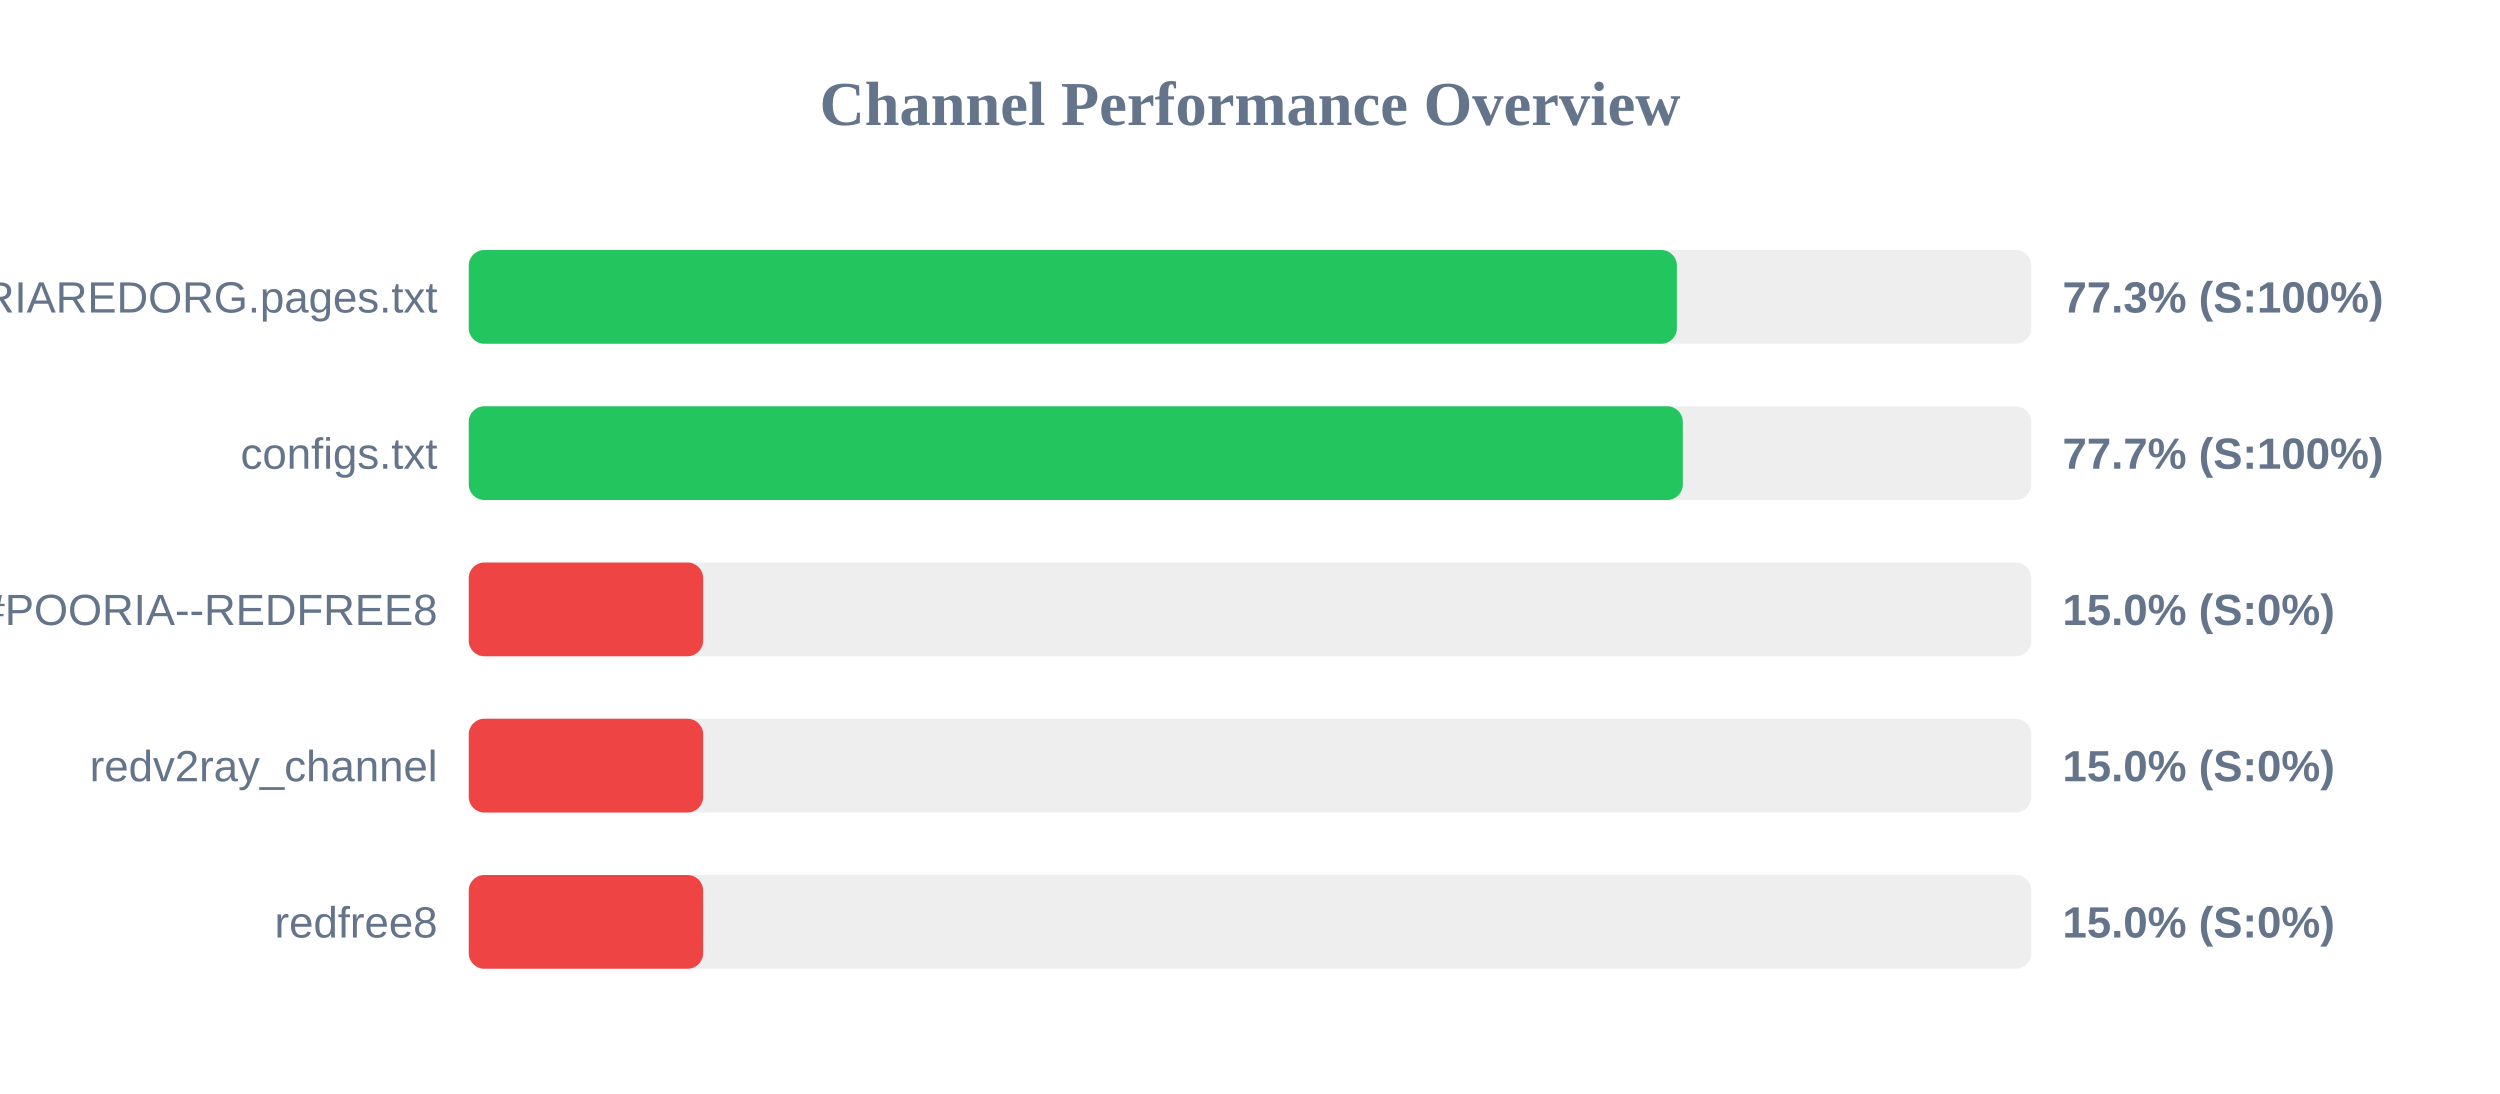
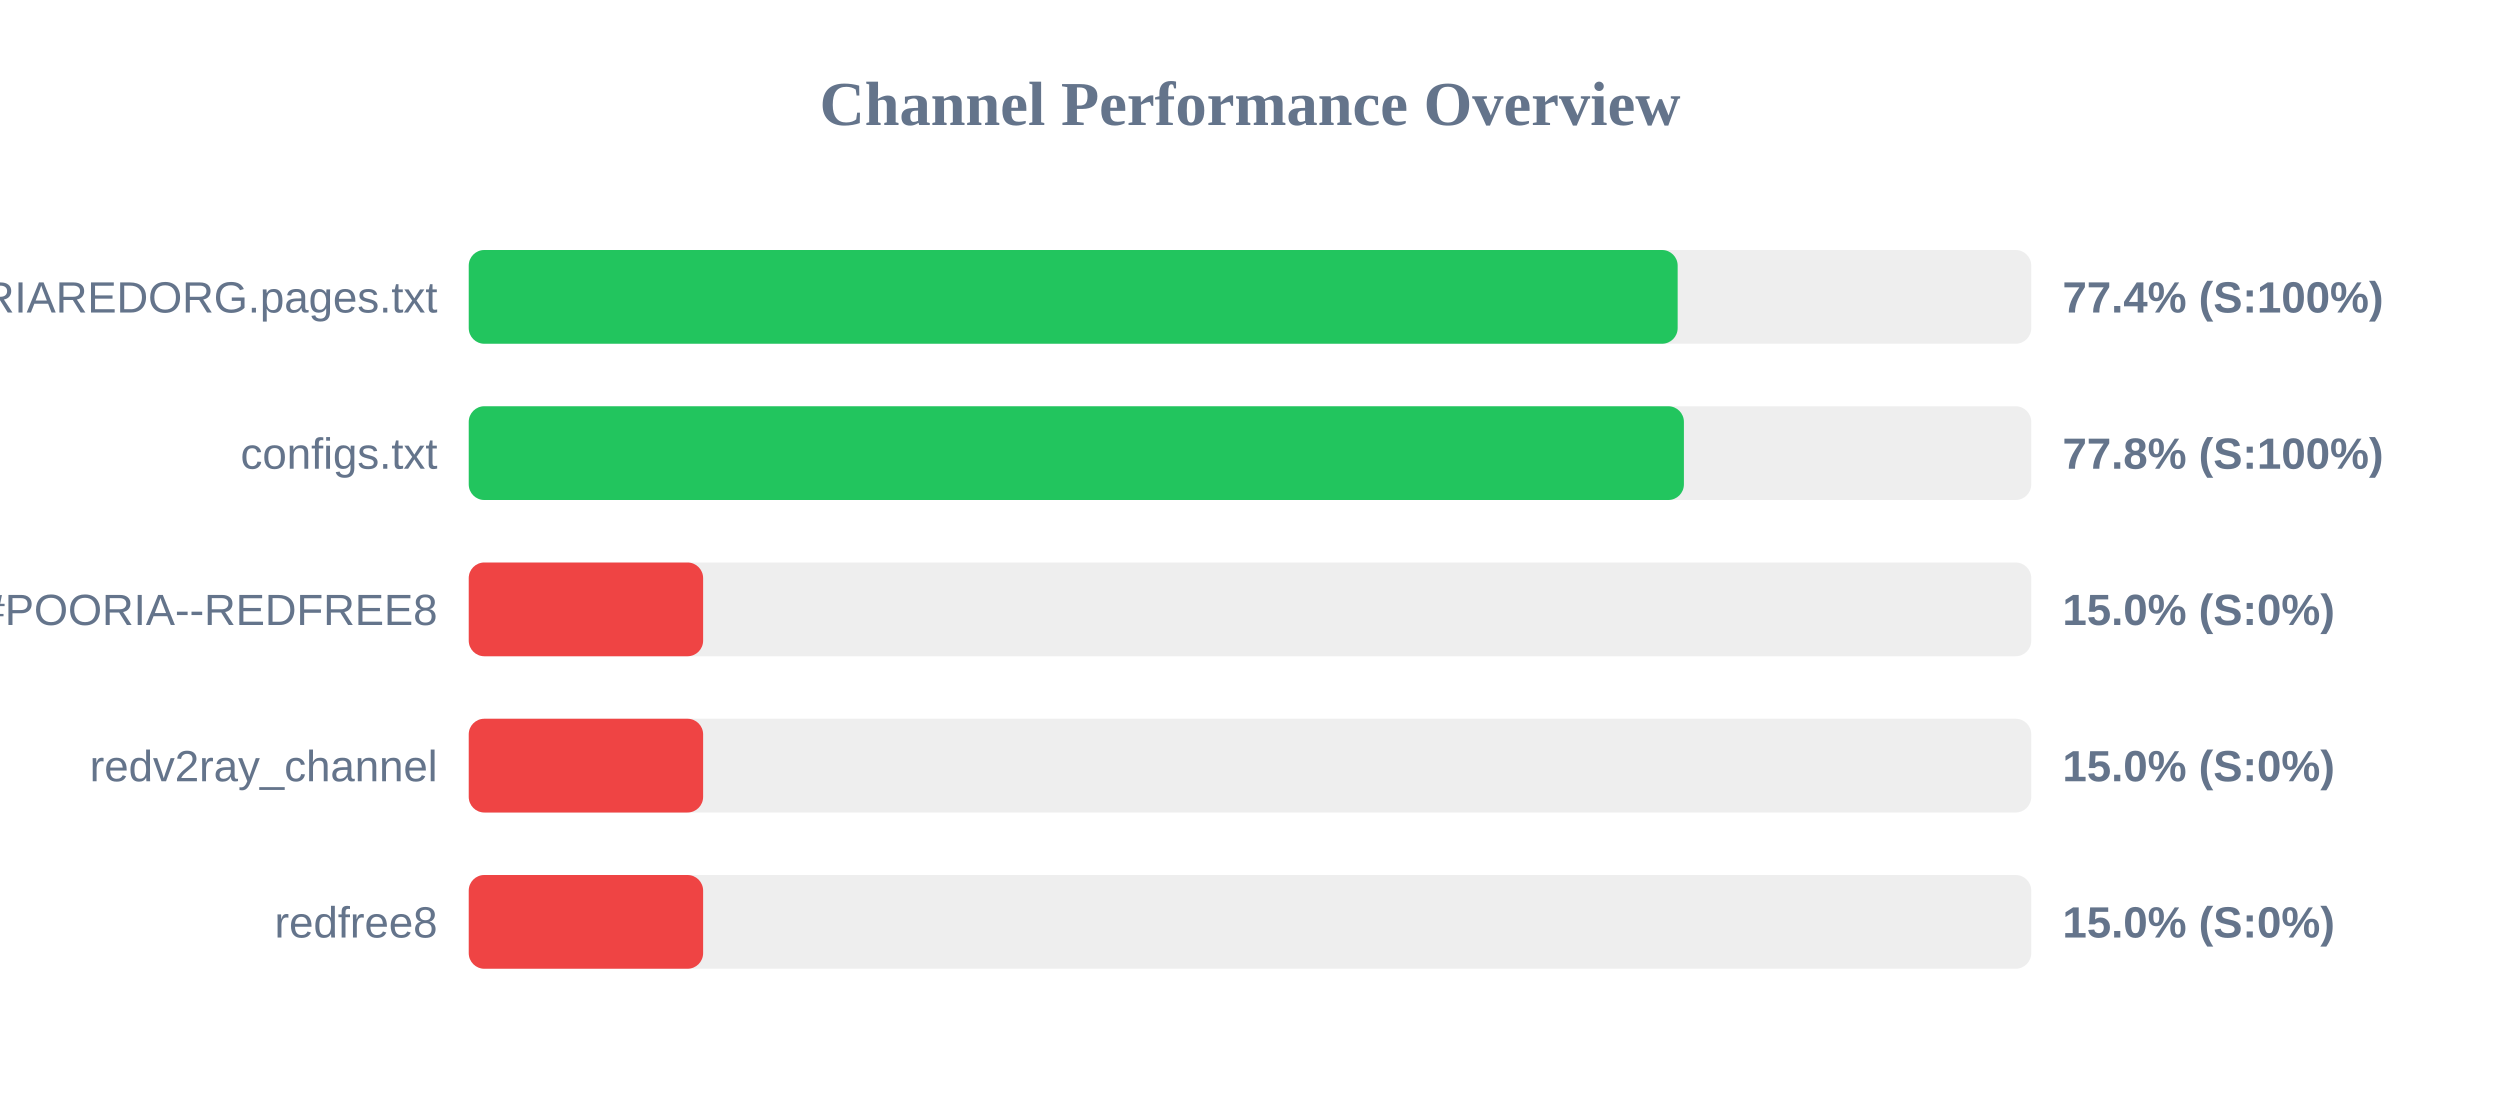
<svg xmlns="http://www.w3.org/2000/svg" width="800" height="350" version="1.1">
  <style>
        .row { font: 14px Arial; fill: #64748b; }
        .score { font: bold 14px Arial; fill: #64748b; }
    </style>
  <text x="400" y="40" text-anchor="middle" font-size="20px" font-weight="bold" fill="#64748b">Channel Performance Overview</text>
  <rect x="150" y="80" width="500" height="30" fill="#eee" rx="5" />
-   <rect x="150" y="80" width="386.6" height="30" fill="#22c55e" rx="5" />
+   <rect x="150" y="80" width="386.85" height="30" fill="#22c55e" rx="5" />
  <text x="140" y="100" text-anchor="end" class="row">POORIAREDORG.pages.txt</text>
-   <text x="660" y="100" text-anchor="start" class="score">77.3% (S:100%)</text>
+   <text x="660" y="100" text-anchor="start" class="score">77.4% (S:100%)</text>
  <rect x="150" y="130" width="500" height="30" fill="#eee" rx="5" />
-   <rect x="150" y="130" width="388.5" height="30" fill="#22c55e" rx="5" />
+   <rect x="150" y="130" width="388.85" height="30" fill="#22c55e" rx="5" />
  <text x="140" y="150" text-anchor="end" class="row">configs.txt</text>
-   <text x="660" y="150" text-anchor="start" class="score">77.7% (S:100%)</text>
+   <text x="660" y="150" text-anchor="start" class="score">77.8% (S:100%)</text>
  <rect x="150" y="180" width="500" height="30" fill="#eee" rx="5" />
  <rect x="150" y="180" width="75.0" height="30" fill="#ef4444" rx="5" />
  <text x="140" y="200" text-anchor="end" class="row">POORIA--REDFREE8.txt#POORIA--REDFREE8</text>
  <text x="660" y="200" text-anchor="start" class="score">15.0% (S:0%)</text>
  <rect x="150" y="230" width="500" height="30" fill="#eee" rx="5" />
  <rect x="150" y="230" width="75.0" height="30" fill="#ef4444" rx="5" />
  <text x="140" y="250" text-anchor="end" class="row">redv2ray_channel</text>
  <text x="660" y="250" text-anchor="start" class="score">15.0% (S:0%)</text>
  <rect x="150" y="280" width="500" height="30" fill="#eee" rx="5" />
  <rect x="150" y="280" width="75.0" height="30" fill="#ef4444" rx="5" />
  <text x="140" y="300" text-anchor="end" class="row">redfree8</text>
  <text x="660" y="300" text-anchor="start" class="score">15.0% (S:0%)</text>
</svg>
